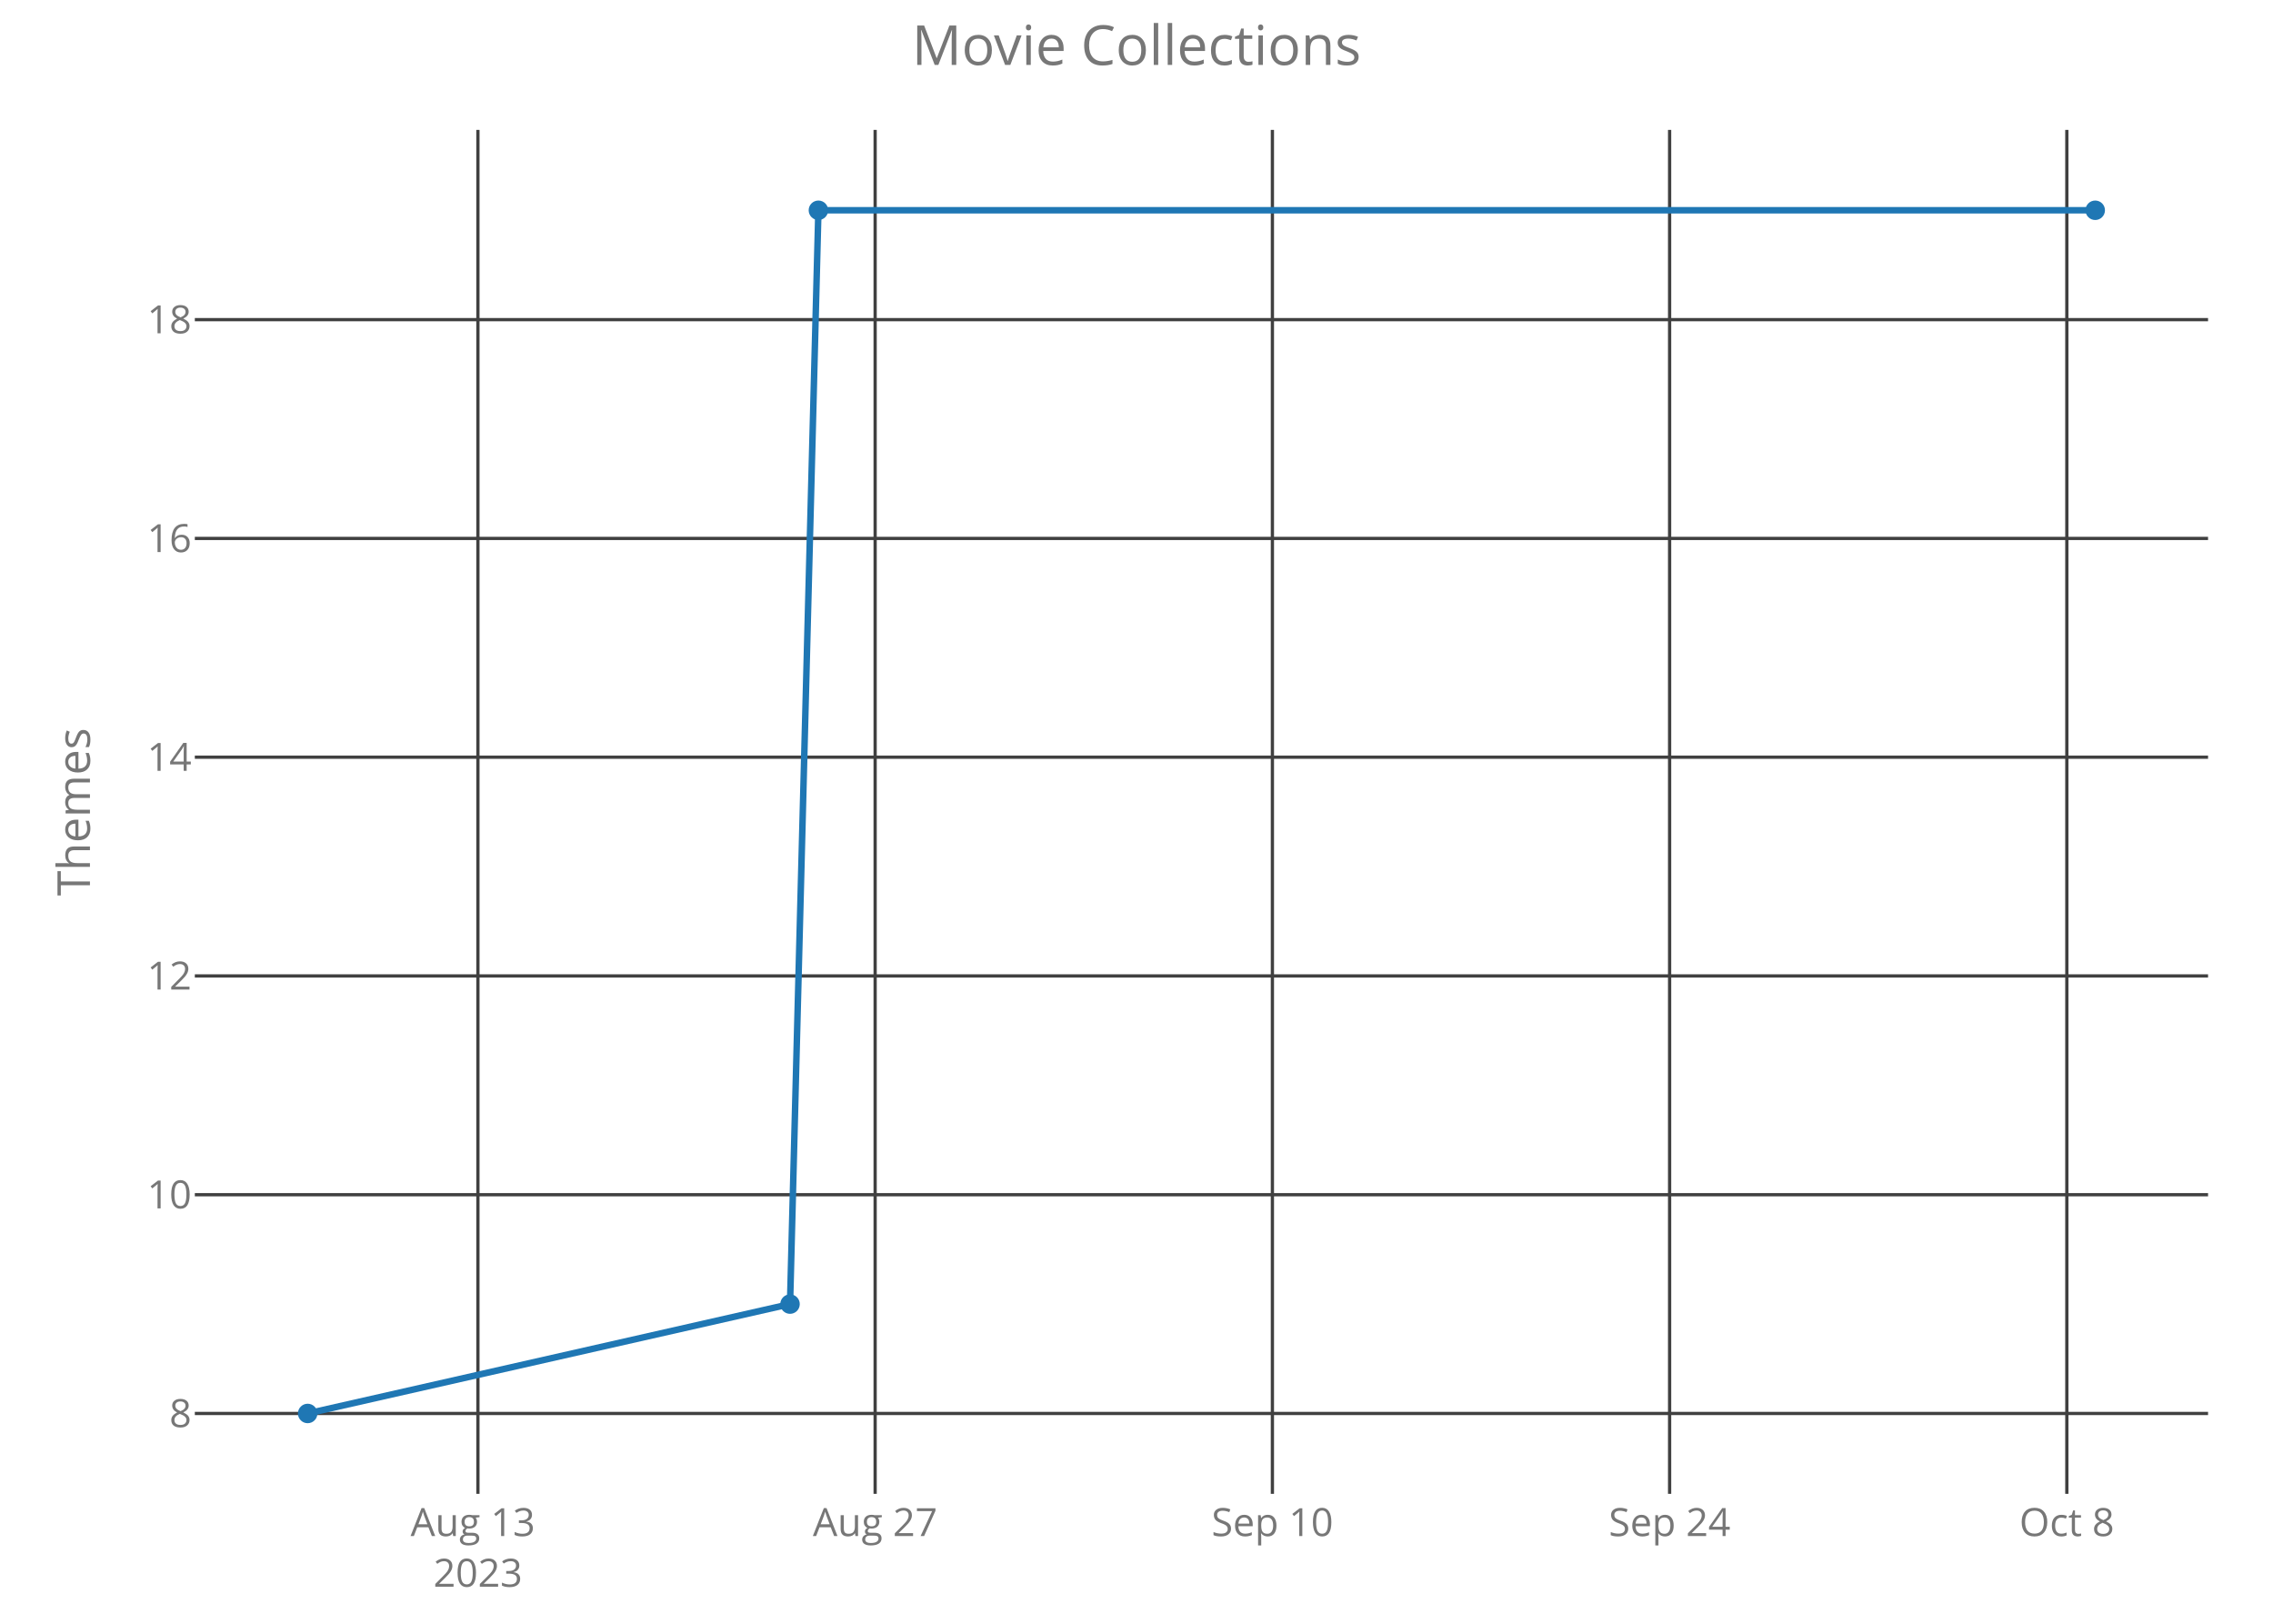
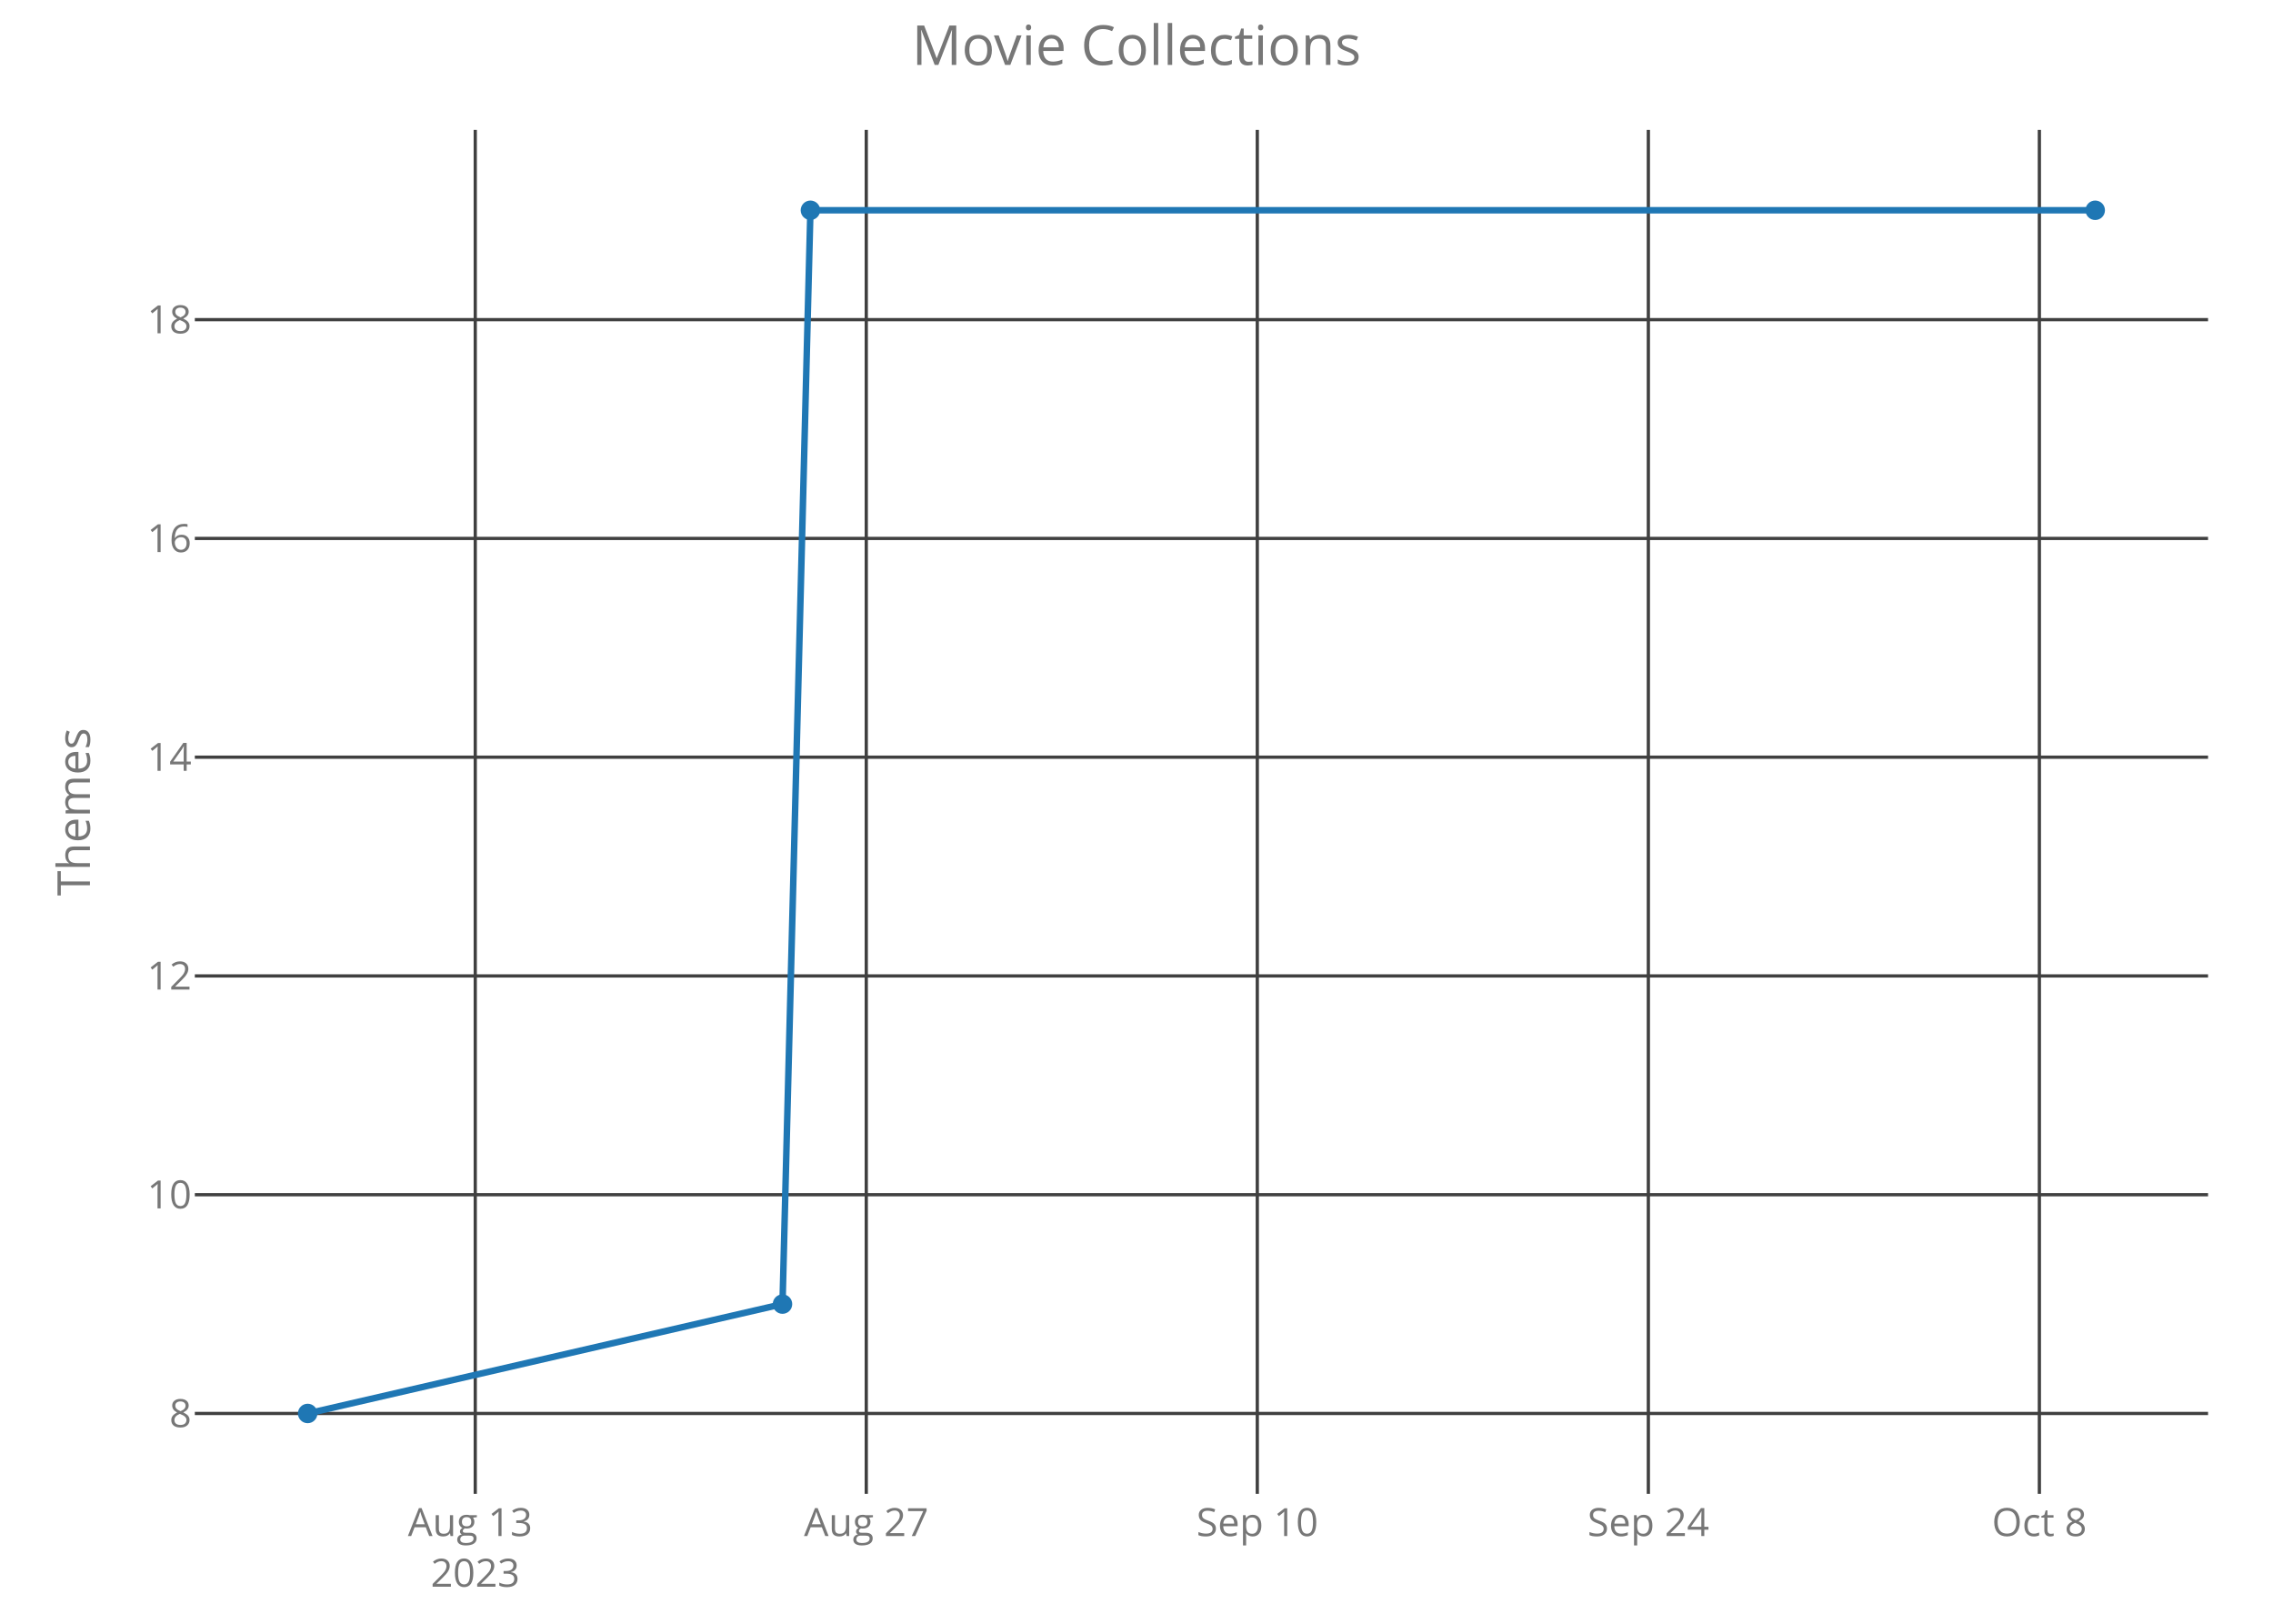
<svg xmlns="http://www.w3.org/2000/svg" class="main-svg" width="700" height="500" style="" viewBox="0 0 700 500">
  <rect x="0" y="0" width="700" height="500" style="fill: rgb(0, 0, 0); fill-opacity: 0;" />
-   <defs id="defs-507073">
+   <defs id="defs-7081ed">
    <g class="clips">
-       <clipPath id="clip507073xyplot" class="plotclip">
+       <clipPath id="clip7081edxyplot" class="plotclip">
        <rect width="620" height="420" />
      </clipPath>
-       <clipPath class="axesclip" id="clip507073x">
+       <clipPath class="axesclip" id="clip7081edx">
        <rect x="60" y="0" width="620" height="500" />
      </clipPath>
-       <clipPath class="axesclip" id="clip507073y">
+       <clipPath class="axesclip" id="clip7081edy">
        <rect x="0" y="40" width="700" height="420" />
      </clipPath>
-       <clipPath class="axesclip" id="clip507073xy">
+       <clipPath class="axesclip" id="clip7081edxy">
        <rect x="60" y="40" width="620" height="420" />
      </clipPath>
    </g>
    <g class="gradients" />
  </defs>
  <g class="bglayer">
    <rect class="bg" x="60" y="40" width="620" height="420" style="fill: rgb(0, 0, 0); fill-opacity: 0; stroke-width: 0;" />
  </g>
  <g class="layer-below">
    <g class="imagelayer" />
    <g class="shapelayer" />
  </g>
  <g class="cartesianlayer">
    <g class="subplot xy">
      <g class="layer-subplot">
        <g class="shapelayer" />
        <g class="imagelayer" />
      </g>
      <g class="gridlayer">
        <g class="x">
-           <path class="xgrid crisp" transform="translate(147.18,0)" d="M0,40v420" style="stroke: rgb(64, 64, 64); stroke-opacity: 1; stroke-width: 1px;" />
-           <path class="xgrid crisp" transform="translate(269.51,0)" d="M0,40v420" style="stroke: rgb(64, 64, 64); stroke-opacity: 1; stroke-width: 1px;" />
-           <path class="xgrid crisp" transform="translate(391.85,0)" d="M0,40v420" style="stroke: rgb(64, 64, 64); stroke-opacity: 1; stroke-width: 1px;" />
-           <path class="xgrid crisp" transform="translate(514.18,0)" d="M0,40v420" style="stroke: rgb(64, 64, 64); stroke-opacity: 1; stroke-width: 1px;" />
-           <path class="xgrid crisp" transform="translate(636.51,0)" d="M0,40v420" style="stroke: rgb(64, 64, 64); stroke-opacity: 1; stroke-width: 1px;" />
+           <path class="xgrid crisp" transform="translate(146.36,0)" d="M0,40v420" style="stroke: rgb(64, 64, 64); stroke-opacity: 1; stroke-width: 1px;" />
+           <path class="xgrid crisp" transform="translate(266.78,0)" d="M0,40v420" style="stroke: rgb(64, 64, 64); stroke-opacity: 1; stroke-width: 1px;" />
+           <path class="xgrid crisp" transform="translate(387.2,0)" d="M0,40v420" style="stroke: rgb(64, 64, 64); stroke-opacity: 1; stroke-width: 1px;" />
+           <path class="xgrid crisp" transform="translate(507.63,0)" d="M0,40v420" style="stroke: rgb(64, 64, 64); stroke-opacity: 1; stroke-width: 1px;" />
+           <path class="xgrid crisp" transform="translate(628.05,0)" d="M0,40v420" style="stroke: rgb(64, 64, 64); stroke-opacity: 1; stroke-width: 1px;" />
        </g>
        <g class="y">
          <path class="ygrid crisp" transform="translate(0,435.25)" d="M60,0h620" style="stroke: rgb(64, 64, 64); stroke-opacity: 1; stroke-width: 1px;" />
          <path class="ygrid crisp" transform="translate(0,367.89)" d="M60,0h620" style="stroke: rgb(64, 64, 64); stroke-opacity: 1; stroke-width: 1px;" />
          <path class="ygrid crisp" transform="translate(0,300.52)" d="M60,0h620" style="stroke: rgb(64, 64, 64); stroke-opacity: 1; stroke-width: 1px;" />
          <path class="ygrid crisp" transform="translate(0,233.16)" d="M60,0h620" style="stroke: rgb(64, 64, 64); stroke-opacity: 1; stroke-width: 1px;" />
          <path class="ygrid crisp" transform="translate(0,165.8)" d="M60,0h620" style="stroke: rgb(64, 64, 64); stroke-opacity: 1; stroke-width: 1px;" />
          <path class="ygrid crisp" transform="translate(0,98.43)" d="M60,0h620" style="stroke: rgb(64, 64, 64); stroke-opacity: 1; stroke-width: 1px;" />
        </g>
      </g>
      <g class="zerolinelayer" />
      <path class="xlines-below crisp" d="M0,0" style="fill: none;" />
      <path class="ylines-below crisp" d="M0,0" style="fill: none;" />
      <g class="overlines-below" />
      <g class="xaxislayer-below">
        <g class="xtick">
-           <text text-anchor="middle" x="0" y="473" transform="translate(147.18,0)" style="font-family: 'Open Sans'; font-size: 12px; fill: rgb(119, 119, 119); fill-opacity: 1; white-space: pre;">
+           <text text-anchor="middle" x="0" y="473" transform="translate(146.36,0)" style="font-family: 'Open Sans'; font-size: 12px; fill: rgb(119, 119, 119); fill-opacity: 1; white-space: pre;">
            <tspan class="line" dy="0em" x="0" y="473">Aug 13</tspan>
            <tspan class="line" dy="1.3em" x="0" y="473">2023</tspan>
          </text>
        </g>
        <g class="xtick">
-           <text text-anchor="middle" x="0" y="473" transform="translate(269.51,0)" style="font-family: 'Open Sans'; font-size: 12px; fill: rgb(119, 119, 119); fill-opacity: 1; white-space: pre;">Aug 27</text>
+           <text text-anchor="middle" x="0" y="473" transform="translate(266.78,0)" style="font-family: 'Open Sans'; font-size: 12px; fill: rgb(119, 119, 119); fill-opacity: 1; white-space: pre;">Aug 27</text>
        </g>
        <g class="xtick">
-           <text text-anchor="middle" x="0" y="473" transform="translate(391.85,0)" style="font-family: 'Open Sans'; font-size: 12px; fill: rgb(119, 119, 119); fill-opacity: 1; white-space: pre;">Sep 10</text>
+           <text text-anchor="middle" x="0" y="473" transform="translate(387.2,0)" style="font-family: 'Open Sans'; font-size: 12px; fill: rgb(119, 119, 119); fill-opacity: 1; white-space: pre;">Sep 10</text>
        </g>
        <g class="xtick">
-           <text text-anchor="middle" x="0" y="473" transform="translate(514.18,0)" style="font-family: 'Open Sans'; font-size: 12px; fill: rgb(119, 119, 119); fill-opacity: 1; white-space: pre;">Sep 24</text>
+           <text text-anchor="middle" x="0" y="473" transform="translate(507.63,0)" style="font-family: 'Open Sans'; font-size: 12px; fill: rgb(119, 119, 119); fill-opacity: 1; white-space: pre;">Sep 24</text>
        </g>
        <g class="xtick">
-           <text text-anchor="middle" x="0" y="473" transform="translate(636.51,0)" style="font-family: 'Open Sans'; font-size: 12px; fill: rgb(119, 119, 119); fill-opacity: 1; white-space: pre;">Oct 8</text>
+           <text text-anchor="middle" x="0" y="473" transform="translate(628.05,0)" style="font-family: 'Open Sans'; font-size: 12px; fill: rgb(119, 119, 119); fill-opacity: 1; white-space: pre;">Oct 8</text>
        </g>
      </g>
      <g class="yaxislayer-below">
        <g class="ytick">
          <text text-anchor="end" x="59" y="4.2" transform="translate(0,435.25)" style="font-family: 'Open Sans'; font-size: 12px; fill: rgb(119, 119, 119); fill-opacity: 1; white-space: pre;">8</text>
        </g>
        <g class="ytick">
          <text text-anchor="end" x="59" y="4.2" transform="translate(0,367.89)" style="font-family: 'Open Sans'; font-size: 12px; fill: rgb(119, 119, 119); fill-opacity: 1; white-space: pre;">10</text>
        </g>
        <g class="ytick">
          <text text-anchor="end" x="59" y="4.2" transform="translate(0,300.52)" style="font-family: 'Open Sans'; font-size: 12px; fill: rgb(119, 119, 119); fill-opacity: 1; white-space: pre;">12</text>
        </g>
        <g class="ytick">
          <text text-anchor="end" x="59" y="4.2" transform="translate(0,233.16)" style="font-family: 'Open Sans'; font-size: 12px; fill: rgb(119, 119, 119); fill-opacity: 1; white-space: pre;">14</text>
        </g>
        <g class="ytick">
          <text text-anchor="end" x="59" y="4.2" transform="translate(0,165.8)" style="font-family: 'Open Sans'; font-size: 12px; fill: rgb(119, 119, 119); fill-opacity: 1; white-space: pre;">16</text>
        </g>
        <g class="ytick">
          <text text-anchor="end" x="59" y="4.2" transform="translate(0,98.43)" style="font-family: 'Open Sans'; font-size: 12px; fill: rgb(119, 119, 119); fill-opacity: 1; white-space: pre;">18</text>
        </g>
      </g>
      <g class="overaxes-below" />
-       <g class="plot" transform="translate(60,40)" clip-path="url('#clip507073xyplot')">
+       <g class="plot" transform="translate(60,40)" clip-path="url('#clip7081edxyplot')">
        <g class="scatterlayer mlayer">
-           <g class="trace scatter trace5c6c95" style="stroke-miterlimit: 2; opacity: 1;">
+           <g class="trace scatter trace9576b8" style="stroke-miterlimit: 2; opacity: 1;">
            <g class="fills" />
            <g class="errorbars" />
            <g class="lines">
-               <path class="js-line" d="M34.75,395.25L183.3,361.57L192.04,24.75L585.25,24.75" style="vector-effect: non-scaling-stroke; fill: none; stroke: rgb(31, 119, 180); stroke-opacity: 1; stroke-width: 2px; opacity: 1;" />
+               <path class="js-line" d="M34.75,395.25L180.98,361.57L189.58,24.75L585.25,24.75" style="vector-effect: non-scaling-stroke; fill: none; stroke: rgb(31, 119, 180); stroke-opacity: 1; stroke-width: 2px; opacity: 1;" />
            </g>
            <g class="points">
              <path class="point" transform="translate(34.75,395.25)" d="M3,0A3,3 0 1,1 0,-3A3,3 0 0,1 3,0Z" style="opacity: 1; stroke-width: 0px; fill: rgb(31, 119, 180); fill-opacity: 1;" />
-               <path class="point" transform="translate(183.3,361.57)" d="M3,0A3,3 0 1,1 0,-3A3,3 0 0,1 3,0Z" style="opacity: 1; stroke-width: 0px; fill: rgb(31, 119, 180); fill-opacity: 1;" />
-               <path class="point" transform="translate(192.04,24.75)" d="M3,0A3,3 0 1,1 0,-3A3,3 0 0,1 3,0Z" style="opacity: 1; stroke-width: 0px; fill: rgb(31, 119, 180); fill-opacity: 1;" />
+               <path class="point" transform="translate(180.98,361.57)" d="M3,0A3,3 0 1,1 0,-3A3,3 0 0,1 3,0Z" style="opacity: 1; stroke-width: 0px; fill: rgb(31, 119, 180); fill-opacity: 1;" />
+               <path class="point" transform="translate(189.58,24.75)" d="M3,0A3,3 0 1,1 0,-3A3,3 0 0,1 3,0Z" style="opacity: 1; stroke-width: 0px; fill: rgb(31, 119, 180); fill-opacity: 1;" />
              <path class="point" transform="translate(585.25,24.75)" d="M3,0A3,3 0 1,1 0,-3A3,3 0 0,1 3,0Z" style="opacity: 1; stroke-width: 0px; fill: rgb(31, 119, 180); fill-opacity: 1;" />
            </g>
            <g class="text" />
          </g>
        </g>
      </g>
      <g class="overplot" />
      <path class="xlines-above" />
      <path class="ylines-above" />
      <g class="overlines-above" />
      <g class="xaxislayer-above" />
      <g class="yaxislayer-above" />
      <g class="overaxes-above" />
    </g>
  </g>
  <g class="polarlayer" />
  <g class="ternarylayer" />
  <g class="geolayer" />
  <g class="funnelarealayer" />
  <g class="pielayer" />
  <g class="treemaplayer" />
  <g class="sunburstlayer" />
  <g class="glimages" />
-   <defs id="topdefs-507073">
+   <defs id="topdefs-7081ed">
    <g class="clips" />
  </defs>
  <g class="layer-above">
    <g class="imagelayer" />
    <g class="shapelayer" />
  </g>
  <g class="infolayer">
    <g class="g-gtitle">
      <text class="gtitle" x="350" y="20" text-anchor="middle" dy="0em" style="font-family: 'Open Sans'; font-size: 17px; fill: rgb(119, 119, 119); opacity: 1; font-weight: normal; white-space: pre;">Movie Collections</text>
    </g>
    <g class="g-xtitle" />
    <g class="g-ytitle">
      <text class="ytitle" transform="rotate(-90,27.7,250)" x="27.7" y="250" text-anchor="middle" style="font-family: 'Open Sans'; font-size: 14px; fill: rgb(119, 119, 119); opacity: 1; font-weight: normal; white-space: pre;">Themes</text>
    </g>
  </g>
</svg>
